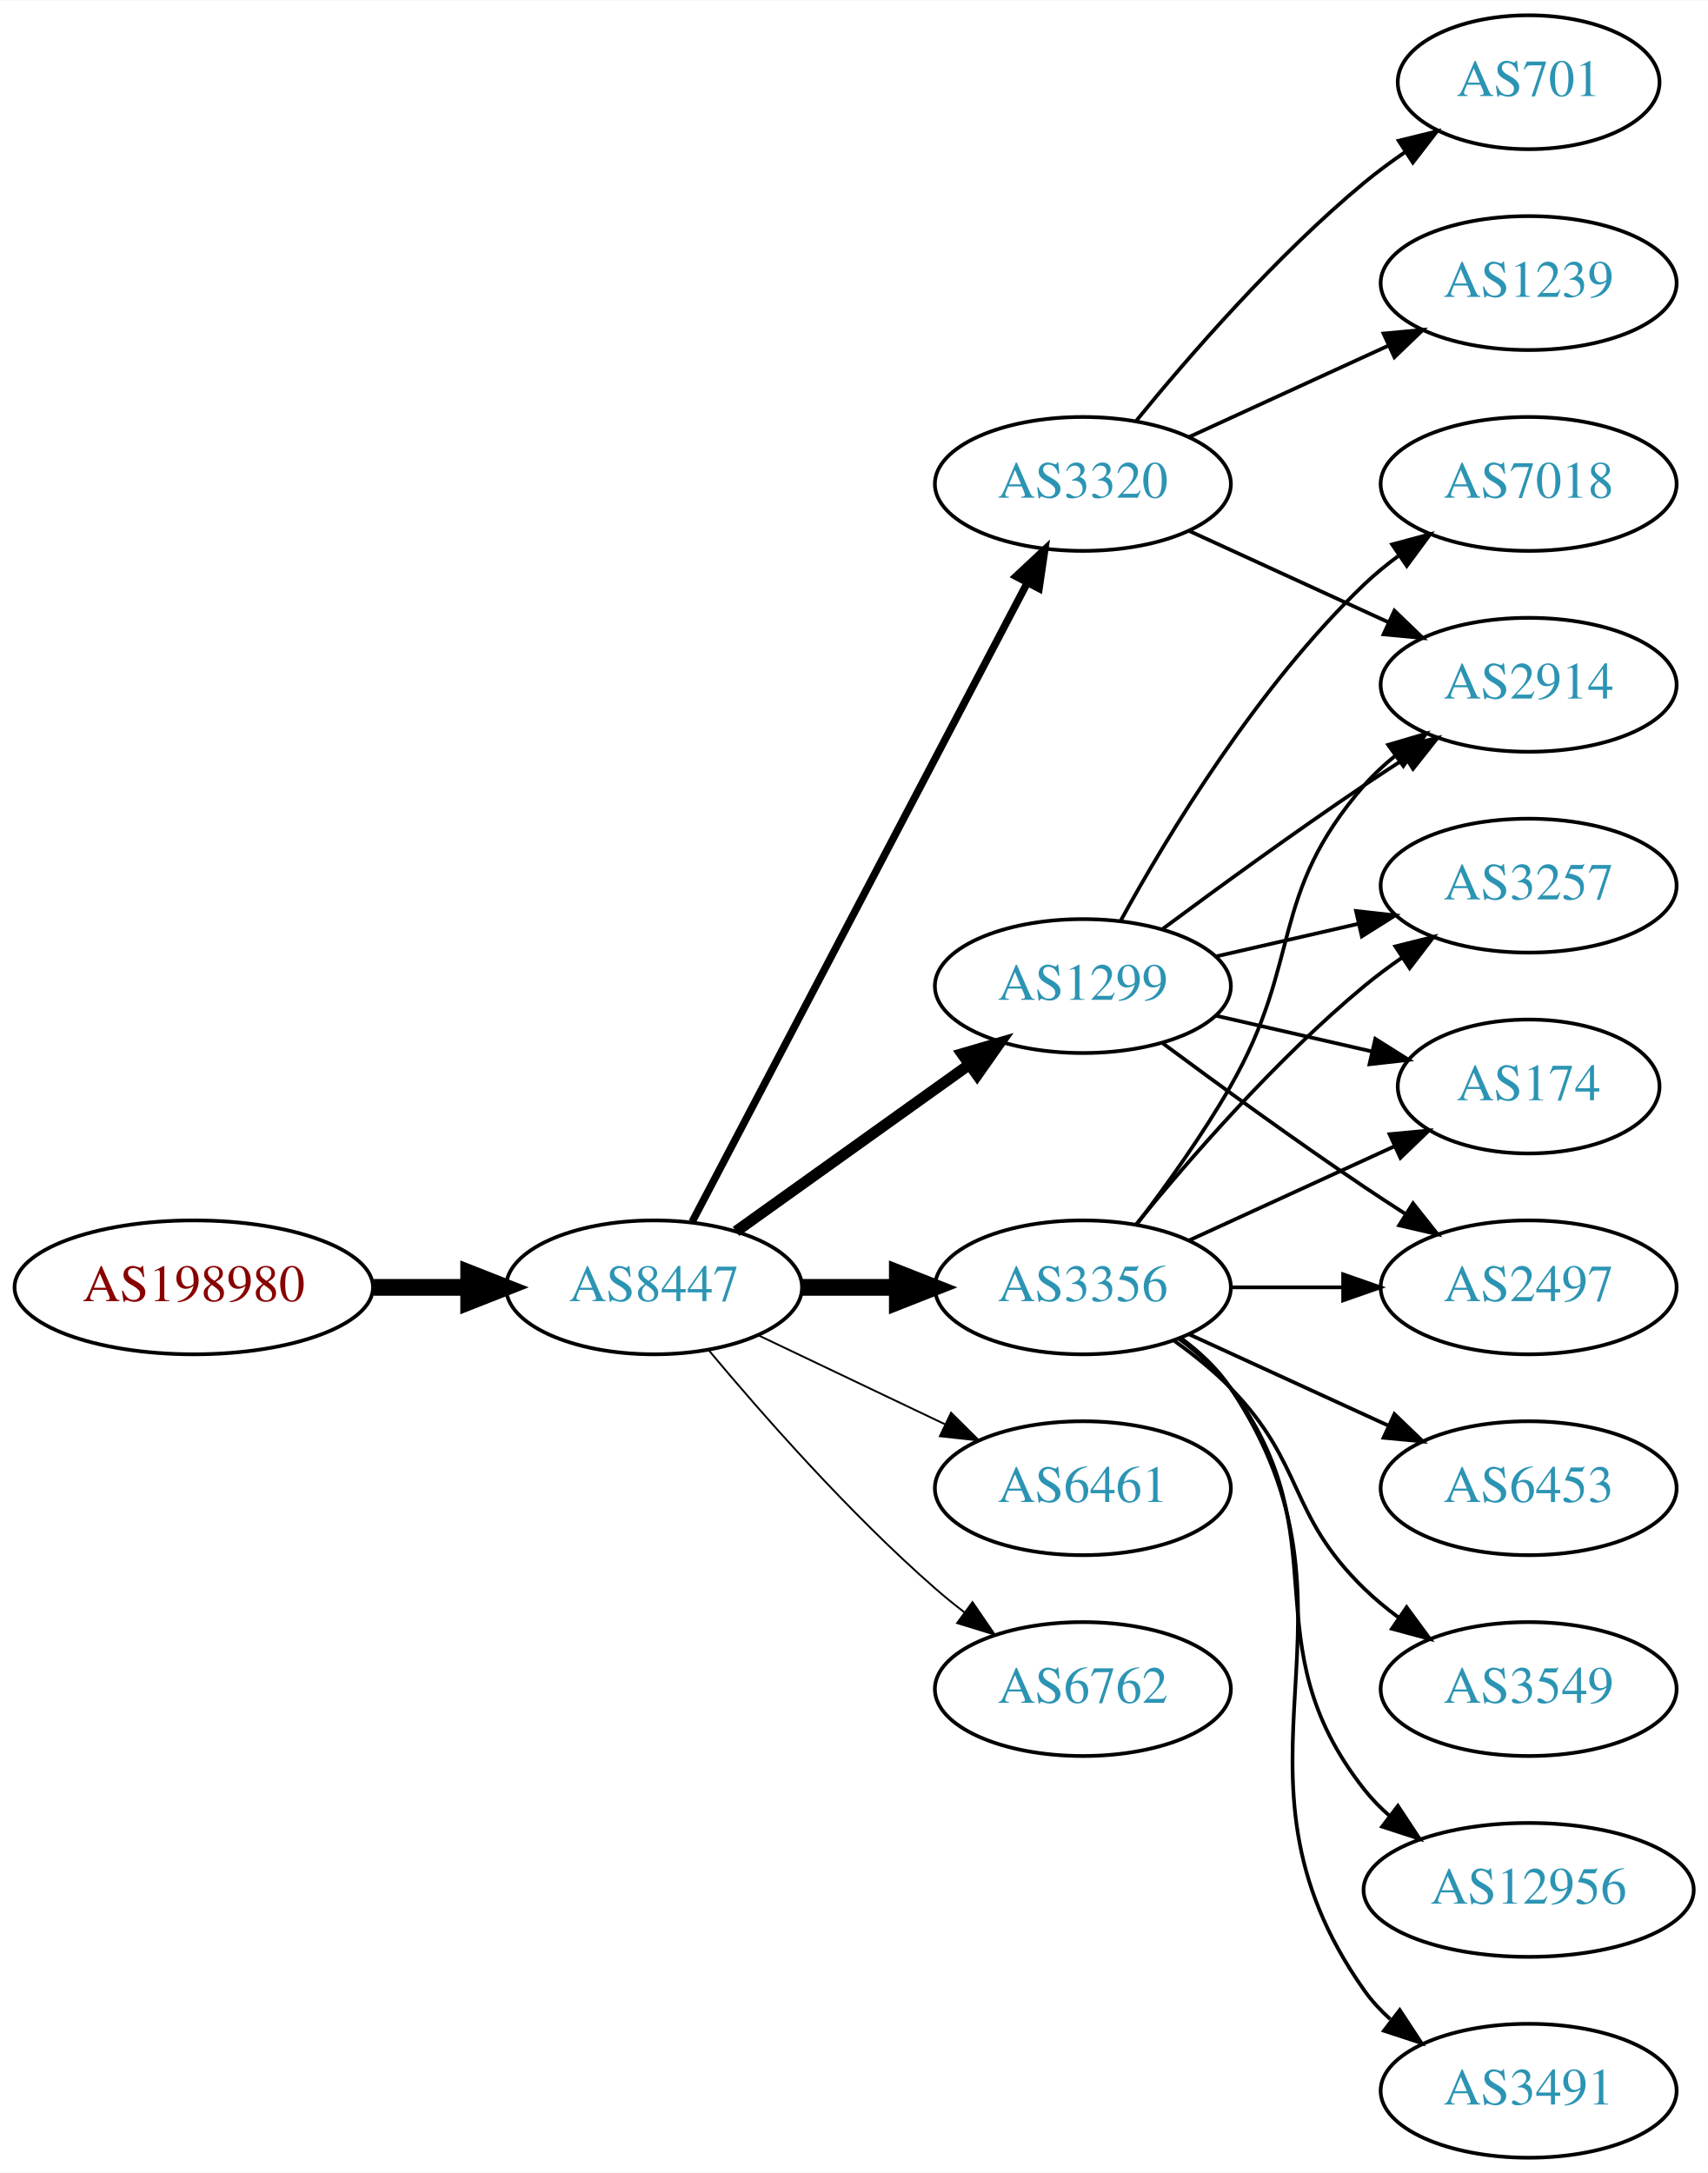
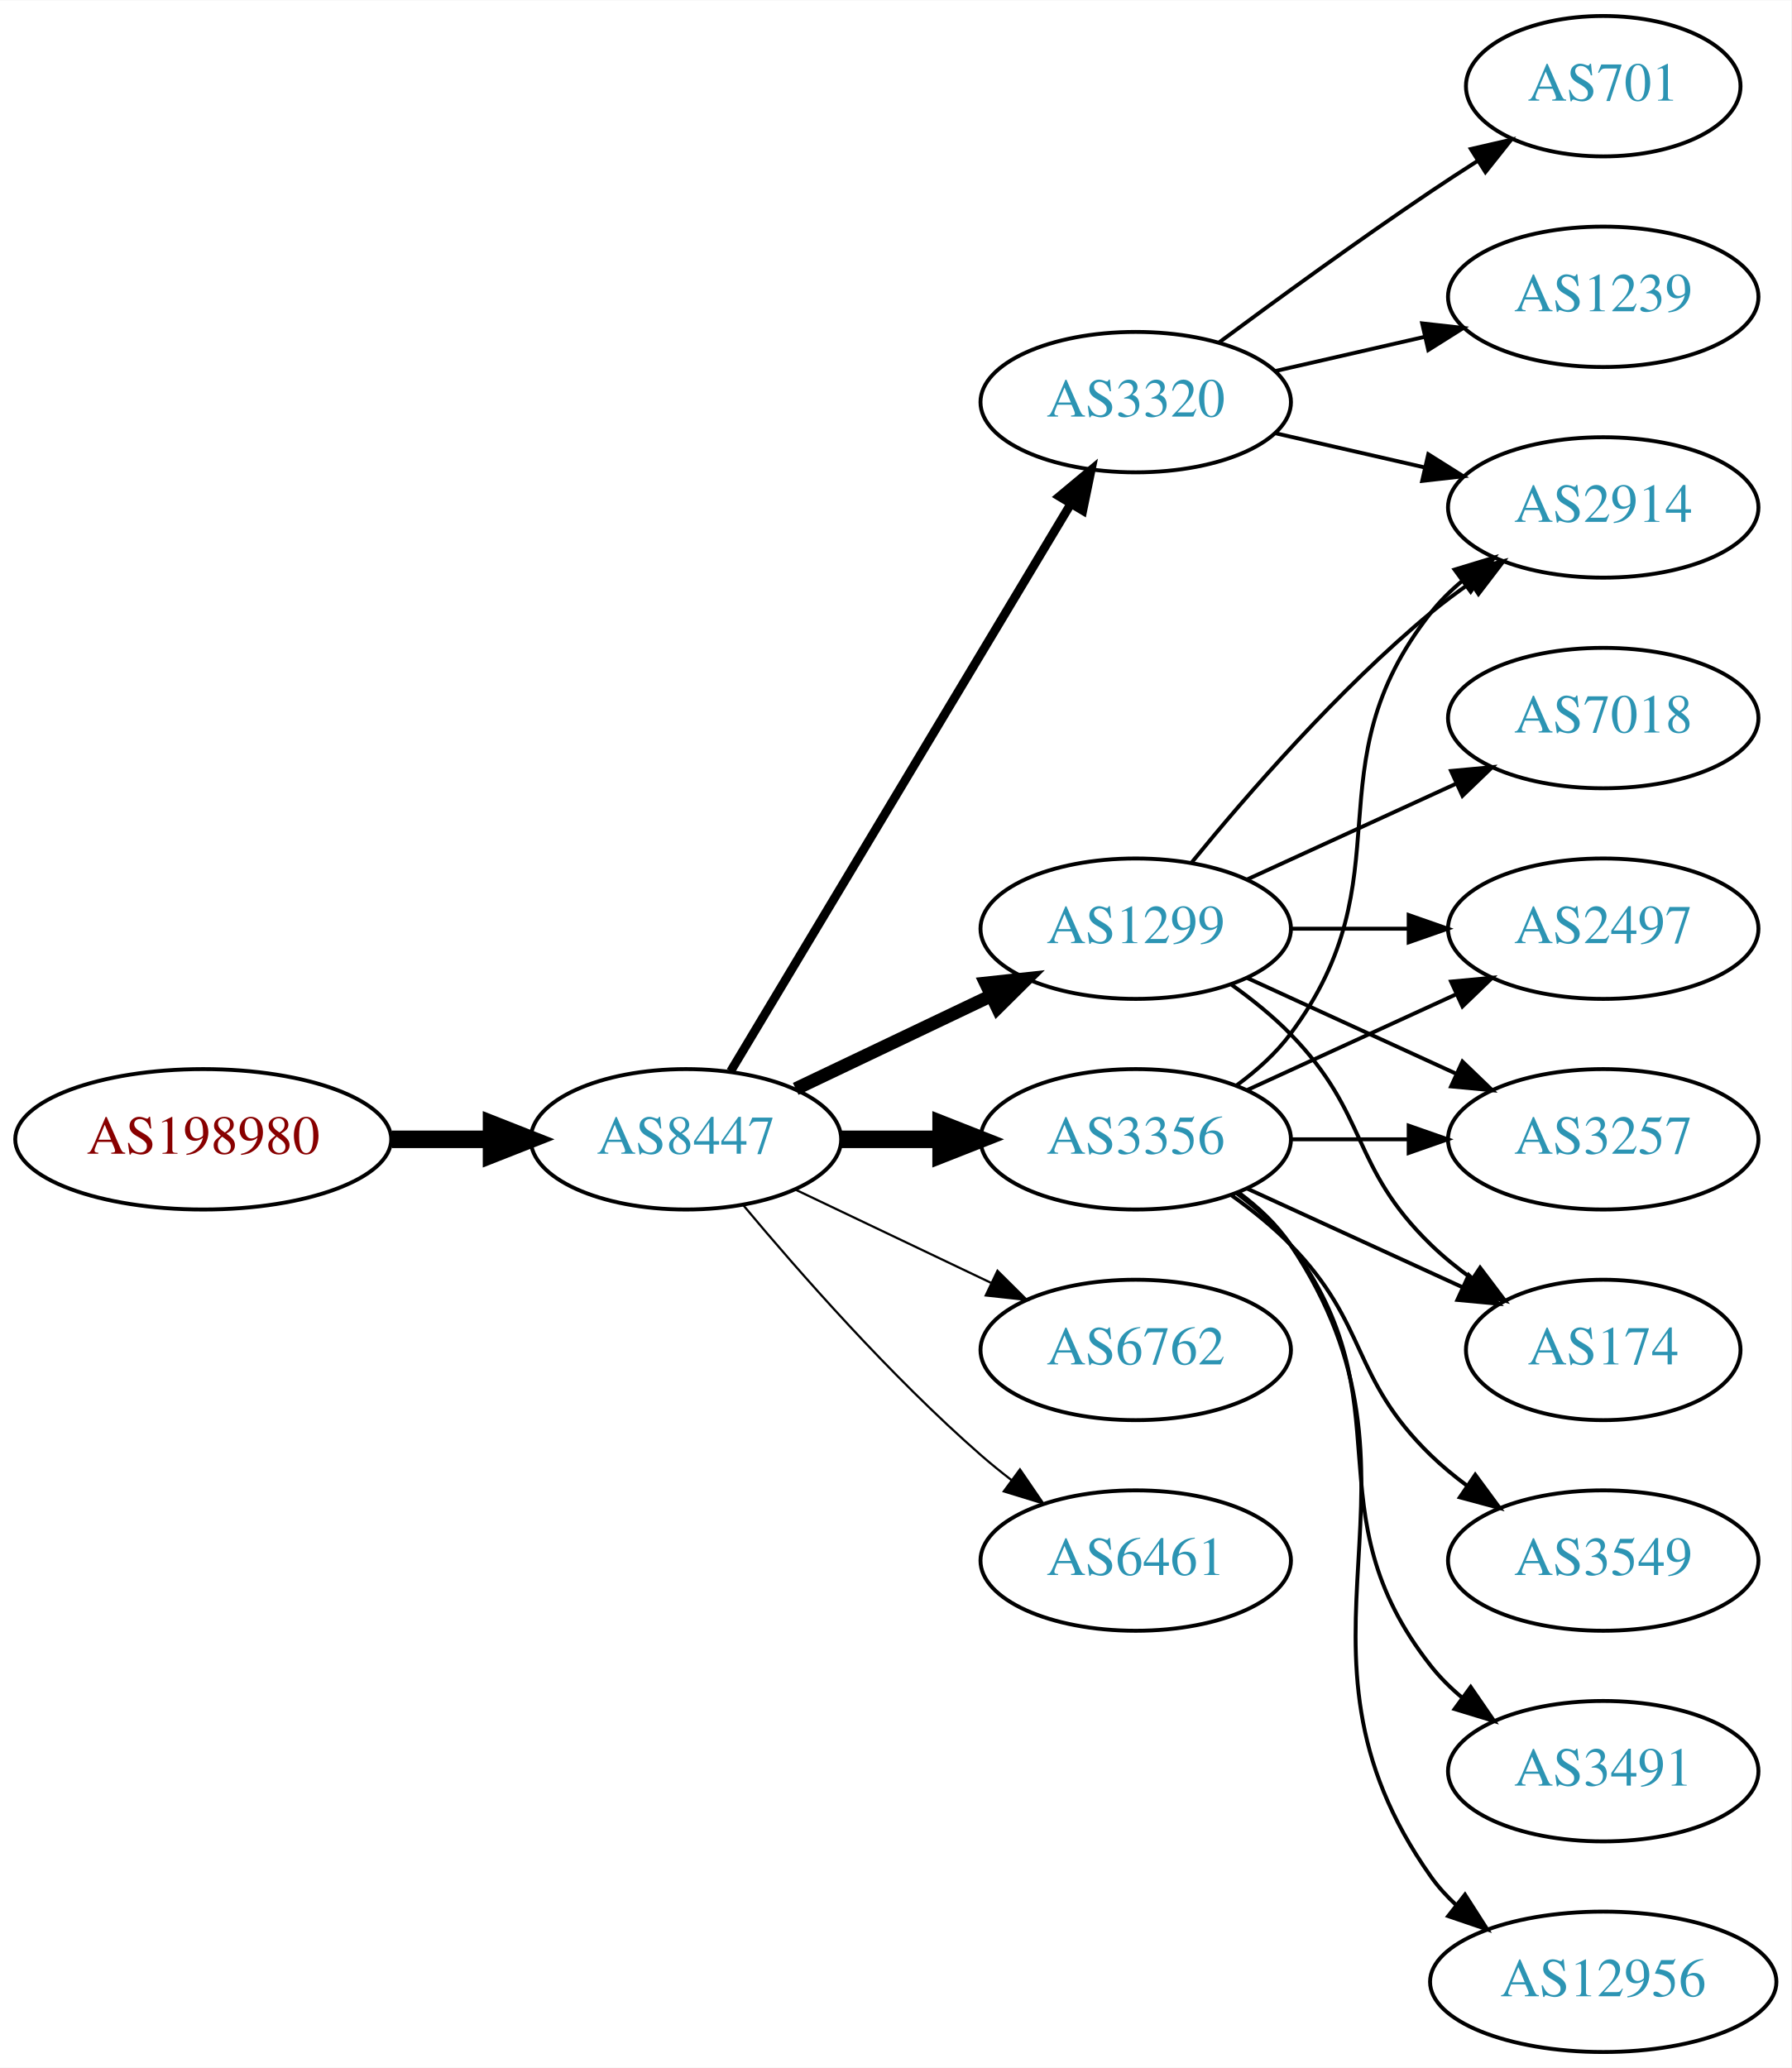
- <svg xmlns="http://www.w3.org/2000/svg" xmlns:xlink="http://www.w3.org/1999/xlink" width="459pt" height="584pt" viewBox="0.00 0.00 459.17 584.00">
-   <g id="graph0" class="graph" transform="scale(1 1) rotate(0) translate(4 580)">
-     <polygon fill="white" stroke="none" points="-4,4 -4,-580 455.17,-580 455.17,4 -4,4" />
+ <svg xmlns="http://www.w3.org/2000/svg" xmlns:xlink="http://www.w3.org/1999/xlink" width="459pt" height="530pt" viewBox="0.00 0.00 459.17 530.00">
+   <g id="graph0" class="graph" transform="scale(1 1) rotate(0) translate(4 526)">
+     <polygon fill="white" stroke="none" points="-4,4 -4,-526 455.17,-526 455.17,4 -4,4" />
    <g id="node1" class="node">
      <g id="a_node1">
        <a xlink:href="/asn/198980" xlink:title="AS198980 ~ Crate.io AT GmbH [AT]">
          <ellipse fill="#ffffff" stroke="black" cx="48.096" cy="-234" rx="48.192" ry="18" />
          <text text-anchor="middle" x="48.096" y="-230.3" font-family="Times,serif" font-size="14.00" fill="#880000">AS198980</text>
        </a>
      </g>
    </g>
    <g id="node2" class="node">
      <g id="a_node2">
        <a xlink:href="/asn/8447" xlink:title="AS8447 ~ A1 Telekom Austria AG [AT]">
          <ellipse fill="#ffffff" stroke="black" cx="171.838" cy="-234" rx="39.794" ry="18" />
          <text text-anchor="middle" x="171.838" y="-230.3" font-family="Times,serif" font-size="14.00" fill="#2c94b3">AS8447</text>
        </a>
      </g>
    </g>
    <g id="edge1" class="edge">
      <path fill="none" stroke="black" stroke-width="4.5" d="M96.513,-234C104.867,-234 113.577,-234 121.969,-234" />
      <polygon fill="black" stroke="black" stroke-width="4.5" points="122.004,-237.938 132.004,-234 122.004,-230.063 122.004,-237.938" />
    </g>
    <g id="node3" class="node">
      <g id="a_node3">
        <a xlink:href="/asn/3356" xlink:title="AS3356 ~ Level 3 Parent, LLC [US]">
          <ellipse fill="#ffffff" stroke="black" cx="287.131" cy="-234" rx="39.794" ry="18" />
          <text text-anchor="middle" x="287.131" y="-230.3" font-family="Times,serif" font-size="14.00" fill="#2c94b3">AS3356</text>
        </a>
      </g>
    </g>
    <g id="edge2" class="edge">
      <path fill="none" stroke="black" stroke-width="4.5" d="M211.51,-234C219.713,-234 228.477,-234 237.009,-234" />
      <polygon fill="black" stroke="black" stroke-width="4.5" points="237.248,-237.938 247.248,-234 237.248,-230.063 237.248,-237.938" />
    </g>
    <g id="node4" class="node">
      <g id="a_node4">
-         <a xlink:href="/asn/3320" xlink:title="AS3320 ~ DTAG [DE]">
-           <ellipse fill="#ffffff" stroke="black" cx="287.131" cy="-450" rx="39.794" ry="18" />
-           <text text-anchor="middle" x="287.131" y="-446.3" font-family="Times,serif" font-size="14.00" fill="#2c94b3">AS3320</text>
+         <a xlink:href="/asn/6762" xlink:title="AS6762 ~ TELECOM ITALIA SPARKLE S.p.A. [IT]">
+           <ellipse fill="#ffffff" stroke="black" cx="287.131" cy="-180" rx="39.794" ry="18" />
+           <text text-anchor="middle" x="287.131" y="-176.3" font-family="Times,serif" font-size="14.00" fill="#2c94b3">AS6762</text>
        </a>
      </g>
    </g>
    <g id="edge3" class="edge">
-       <path fill="none" stroke="black" stroke-width="2" d="M182.109,-251.676C201.951,-289.505 248.628,-378.499 272.115,-423.278" />
-       <polygon fill="black" stroke="black" stroke-width="2" points="269.146,-425.152 276.89,-432.383 275.345,-421.901 269.146,-425.152" />
+       <path fill="none" stroke="black" stroke-width="0.562" d="M199.974,-221.066C214.968,-213.919 233.789,-204.948 250.013,-197.215" />
+       <polygon fill="black" stroke="black" stroke-width="0.562" points="251.695,-200.291 259.216,-192.829 248.683,-193.972 251.695,-200.291" />
    </g>
    <g id="node5" class="node">
      <g id="a_node5">
        <a xlink:href="/asn/1299" xlink:title="AS1299 ~ Telia Carrier [EU]">
-           <ellipse fill="#ffffff" stroke="black" cx="287.131" cy="-315" rx="39.794" ry="18" />
-           <text text-anchor="middle" x="287.131" y="-311.3" font-family="Times,serif" font-size="14.00" fill="#2c94b3">AS1299</text>
+           <ellipse fill="#ffffff" stroke="black" cx="287.131" cy="-288" rx="39.794" ry="18" />
+           <text text-anchor="middle" x="287.131" y="-284.3" font-family="Times,serif" font-size="14.00" fill="#2c94b3">AS1299</text>
        </a>
      </g>
    </g>
    <g id="edge4" class="edge">
-       <path fill="none" stroke="black" stroke-width="3" d="M193.882,-249.046C211.497,-261.639 236.835,-279.755 256.501,-293.816" />
-       <polygon fill="black" stroke="black" stroke-width="3" points="254.645,-296.791 264.815,-299.76 258.716,-291.097 254.645,-296.791" />
+       <path fill="none" stroke="black" stroke-width="3.375" d="M199.974,-246.934C214.968,-254.081 233.789,-263.052 250.013,-270.785" />
+       <polygon fill="black" stroke="black" stroke-width="3.375" points="248.683,-274.028 259.216,-275.171 251.695,-267.709 248.683,-274.028" />
    </g>
    <g id="node6" class="node">
      <g id="a_node6">
-         <a xlink:href="/asn/6461" xlink:title="AS6461 ~ Zayo Bandwidth [US]">
-           <ellipse fill="#ffffff" stroke="black" cx="287.131" cy="-180" rx="39.794" ry="18" />
-           <text text-anchor="middle" x="287.131" y="-176.3" font-family="Times,serif" font-size="14.00" fill="#2c94b3">AS6461</text>
+         <a xlink:href="/asn/3320" xlink:title="AS3320 ~ DTAG [DE]">
+           <ellipse fill="#ffffff" stroke="black" cx="287.131" cy="-423" rx="39.794" ry="18" />
+           <text text-anchor="middle" x="287.131" y="-419.3" font-family="Times,serif" font-size="14.00" fill="#2c94b3">AS3320</text>
        </a>
      </g>
    </g>
    <g id="edge5" class="edge">
-       <path fill="none" stroke="black" stroke-width="0.5" d="M199.974,-221.066C214.968,-213.919 233.789,-204.948 250.013,-197.215" />
-       <polygon fill="black" stroke="black" stroke-width="0.5" points="251.695,-200.291 259.216,-192.829 248.683,-193.972 251.695,-200.291" />
+       <path fill="none" stroke="black" stroke-width="2.25" d="M183.293,-251.442C203.274,-284.775 246.98,-357.686 270.465,-396.866" />
+       <polygon fill="black" stroke="black" stroke-width="2.25" points="267.558,-398.823 275.701,-405.6 273.561,-395.224 267.558,-398.823" />
    </g>
    <g id="node7" class="node">
      <g id="a_node7">
-         <a xlink:href="/asn/6762" xlink:title="AS6762 ~ TELECOM ITALIA SPARKLE S.p.A. [IT]">
+         <a xlink:href="/asn/6461" xlink:title="AS6461 ~ Zayo Bandwidth [US]">
          <ellipse fill="#ffffff" stroke="black" cx="287.131" cy="-126" rx="39.794" ry="18" />
-           <text text-anchor="middle" x="287.131" y="-122.3" font-family="Times,serif" font-size="14.00" fill="#2c94b3">AS6762</text>
+           <text text-anchor="middle" x="287.131" y="-122.3" font-family="Times,serif" font-size="14.00" fill="#2c94b3">AS6461</text>
        </a>
      </g>
    </g>
    <g id="edge6" class="edge">
-       <path fill="none" stroke="black" stroke-width="0.5" d="M186.468,-217.183C200.751,-200.071 224.297,-173.255 247.484,-153 249.95,-150.846 252.589,-148.706 255.286,-146.628" />
-       <polygon fill="black" stroke="black" stroke-width="0.5" points="257.459,-149.375 263.44,-140.63 253.311,-143.736 257.459,-149.375" />
+       <path fill="none" stroke="black" stroke-width="0.562" d="M186.468,-217.183C200.751,-200.071 224.297,-173.255 247.484,-153 249.95,-150.846 252.589,-148.706 255.286,-146.628" />
+       <polygon fill="black" stroke="black" stroke-width="0.562" points="257.459,-149.375 263.44,-140.63 253.311,-143.736 257.459,-149.375" />
    </g>
    <g id="node8" class="node">
      <g id="a_node8">
+         <a xlink:href="/asn/2497" xlink:title="AS2497 ~ Internet Initiative Japan Inc. [JP]">
+           <ellipse fill="#ffffff" stroke="black" cx="406.973" cy="-288" rx="39.794" ry="18" />
+           <text text-anchor="middle" x="406.973" y="-284.3" font-family="Times,serif" font-size="14.00" fill="#2c94b3">AS2497</text>
+         </a>
+       </g>
+     </g>
+     <g id="edge7" class="edge">
+       <path fill="none" stroke="black" d="M315.76,-246.661C331.717,-253.973 351.987,-263.261 369.27,-271.181" />
+       <polygon fill="black" stroke="black" points="367.969,-274.435 378.518,-275.419 370.885,-268.071 367.969,-274.435" />
+     </g>
+     <g id="node9" class="node">
+       <g id="a_node9">
        <a xlink:href="/asn/2914" xlink:title="AS2914 ~ NTT America, Inc. [US]">
          <ellipse fill="#ffffff" stroke="black" cx="406.973" cy="-396" rx="39.794" ry="18" />
          <text text-anchor="middle" x="406.973" y="-392.3" font-family="Times,serif" font-size="14.00" fill="#2c94b3">AS2914</text>
        </a>
      </g>
    </g>
-     <g id="edge7" class="edge">
-       <path fill="none" stroke="black" d="M301.592,-250.913C309.485,-261.27 319.335,-274.992 326.777,-288 346.342,-322.194 336.943,-339.258 362.777,-369 365.242,-371.838 368.079,-374.477 371.097,-376.906" />
-       <polygon fill="black" stroke="black" points="369.207,-379.858 379.375,-382.836 373.283,-374.167 369.207,-379.858" />
-     </g>
-     <g id="node9" class="node">
-       <g id="a_node9">
+     <g id="edge8" class="edge">
+       <path fill="none" stroke="black" d="M313.062,-247.882C318.138,-251.611 323.056,-256.016 326.777,-261 357.049,-301.542 331.479,-329.246 362.777,-369 365.102,-371.953 367.846,-374.67 370.805,-377.147" />
+       <polygon fill="black" stroke="black" points="368.865,-380.064 379.002,-383.145 372.998,-374.415 368.865,-380.064" />
+     </g>
+     <g id="node10" class="node">
+       <g id="a_node10">
+         <a xlink:href="/asn/3257" xlink:title="AS3257 ~ GTT [DE]">
+           <ellipse fill="#ffffff" stroke="black" cx="406.973" cy="-234" rx="39.794" ry="18" />
+           <text text-anchor="middle" x="406.973" y="-230.3" font-family="Times,serif" font-size="14.00" fill="#2c94b3">AS3257</text>
+         </a>
+       </g>
+     </g>
+     <g id="edge9" class="edge">
+       <path fill="none" stroke="black" d="M327.044,-234C336.597,-234 346.947,-234 356.909,-234" />
+       <polygon fill="black" stroke="black" points="357.102,-237.5 367.102,-234 357.102,-230.5 357.102,-237.5" />
+     </g>
+     <g id="node11" class="node">
+       <g id="a_node11">
        <a xlink:href="/asn/3549" xlink:title="AS3549 ~ Level 3 Parent, LLC [US]">
          <ellipse fill="#ffffff" stroke="black" cx="406.973" cy="-126" rx="39.794" ry="18" />
          <text text-anchor="middle" x="406.973" y="-122.3" font-family="Times,serif" font-size="14.00" fill="#2c94b3">AS3549</text>
        </a>
      </g>
    </g>
-     <g id="edge8" class="edge">
+     <g id="edge10" class="edge">
      <path fill="none" stroke="black" d="M311.725,-219.611C316.981,-215.852 322.313,-211.563 326.777,-207 346.95,-186.383 342.084,-173.094 362.777,-153 365.623,-150.237 368.796,-147.614 372.096,-145.166" />
      <polygon fill="black" stroke="black" points="374.162,-147.994 380.444,-139.462 370.213,-142.214 374.162,-147.994" />
    </g>
-     <g id="node10" class="node">
-       <g id="a_node10">
-         <a xlink:href="/asn/12956" xlink:title="AS12956 ~ TELXIUS [ES]">
-           <ellipse fill="#ffffff" stroke="black" cx="406.973" cy="-72" rx="44.393" ry="18" />
-           <text text-anchor="middle" x="406.973" y="-68.3" font-family="Times,serif" font-size="14.00" fill="#2c94b3">AS12956</text>
-         </a>
-       </g>
-     </g>
-     <g id="edge9" class="edge">
-       <path fill="none" stroke="black" d="M313.062,-220.118C318.138,-216.389 323.056,-211.984 326.777,-207 357.049,-166.458 331.479,-138.754 362.777,-99 364.802,-96.429 367.143,-94.037 369.668,-91.826" />
-       <polygon fill="black" stroke="black" points="371.824,-94.584 377.657,-85.739 367.582,-89.016 371.824,-94.584" />
-     </g>
-     <g id="node11" class="node">
-       <g id="a_node11">
-         <a xlink:href="/asn/3491" xlink:title="AS3491 ~ PCCW Global, Inc. [US]">
-           <ellipse fill="#ffffff" stroke="black" cx="406.973" cy="-18" rx="39.794" ry="18" />
-           <text text-anchor="middle" x="406.973" y="-14.3" font-family="Times,serif" font-size="14.00" fill="#2c94b3">AS3491</text>
-         </a>
-       </g>
-     </g>
-     <g id="edge10" class="edge">
-       <path fill="none" stroke="black" d="M313.45,-220.393C318.506,-216.649 323.318,-212.169 326.777,-207 367.802,-145.706 320.198,-105.225 362.777,-45 364.769,-42.184 367.156,-39.599 369.772,-37.24" />
-       <polygon fill="black" stroke="black" points="372.324,-39.694 378.14,-30.838 368.071,-34.135 372.324,-39.694" />
-     </g>
    <g id="node12" class="node">
      <g id="a_node12">
-         <a xlink:href="/asn/3257" xlink:title="AS3257 ~ GTT [DE]">
-           <ellipse fill="#ffffff" stroke="black" cx="406.973" cy="-342" rx="39.794" ry="18" />
-           <text text-anchor="middle" x="406.973" y="-338.3" font-family="Times,serif" font-size="14.00" fill="#2c94b3">AS3257</text>
+         <a xlink:href="/asn/174" xlink:title="AS174 ~ Cogent Communications [US]">
+           <ellipse fill="#ffffff" stroke="black" cx="406.973" cy="-180" rx="35.194" ry="18" />
+           <text text-anchor="middle" x="406.973" y="-176.3" font-family="Times,serif" font-size="14.00" fill="#2c94b3">AS174</text>
        </a>
      </g>
    </g>
    <g id="edge11" class="edge">
-       <path fill="none" stroke="black" d="M301.55,-251.065C315.665,-268.375 339.079,-295.345 362.777,-315 365.994,-317.668 369.494,-320.27 373.065,-322.741" />
-       <polygon fill="black" stroke="black" points="371.143,-325.666 381.421,-328.236 374.988,-319.817 371.143,-325.666" />
+       <path fill="none" stroke="black" d="M315.76,-221.339C332.176,-213.817 353.158,-204.202 370.754,-196.139" />
+       <polygon fill="black" stroke="black" points="372.499,-199.189 380.132,-191.842 369.583,-192.826 372.499,-199.189" />
    </g>
    <g id="node13" class="node">
      <g id="a_node13">
-         <a xlink:href="/asn/174" xlink:title="AS174 ~ Cogent Communications [US]">
-           <ellipse fill="#ffffff" stroke="black" cx="406.973" cy="-288" rx="35.194" ry="18" />
-           <text text-anchor="middle" x="406.973" y="-284.3" font-family="Times,serif" font-size="14.00" fill="#2c94b3">AS174</text>
+         <a xlink:href="/asn/3491" xlink:title="AS3491 ~ PCCW Global, Inc. [US]">
+           <ellipse fill="#ffffff" stroke="black" cx="406.973" cy="-72" rx="39.794" ry="18" />
+           <text text-anchor="middle" x="406.973" y="-68.3" font-family="Times,serif" font-size="14.00" fill="#2c94b3">AS3491</text>
        </a>
      </g>
    </g>
    <g id="edge12" class="edge">
-       <path fill="none" stroke="black" d="M315.76,-246.661C332.176,-254.183 353.158,-263.798 370.754,-271.861" />
-       <polygon fill="black" stroke="black" points="369.583,-275.174 380.132,-276.158 372.499,-268.811 369.583,-275.174" />
+       <path fill="none" stroke="black" d="M313.062,-220.118C318.138,-216.389 323.056,-211.984 326.777,-207 357.049,-166.458 331.479,-138.754 362.777,-99 365.102,-96.047 367.846,-93.33 370.805,-90.853" />
+       <polygon fill="black" stroke="black" points="372.998,-93.585 379.002,-84.855 368.865,-87.936 372.998,-93.585" />
    </g>
    <g id="node14" class="node">
      <g id="a_node14">
-         <a xlink:href="/asn/2497" xlink:title="AS2497 ~ Internet Initiative Japan Inc. [JP]">
-           <ellipse fill="#ffffff" stroke="black" cx="406.973" cy="-234" rx="39.794" ry="18" />
-           <text text-anchor="middle" x="406.973" y="-230.3" font-family="Times,serif" font-size="14.00" fill="#2c94b3">AS2497</text>
+         <a xlink:href="/asn/12956" xlink:title="AS12956 ~ TELXIUS [ES]">
+           <ellipse fill="#ffffff" stroke="black" cx="406.973" cy="-18" rx="44.393" ry="18" />
+           <text text-anchor="middle" x="406.973" y="-14.3" font-family="Times,serif" font-size="14.00" fill="#2c94b3">AS12956</text>
        </a>
      </g>
    </g>
    <g id="edge13" class="edge">
-       <path fill="none" stroke="black" d="M327.044,-234C336.597,-234 346.947,-234 356.909,-234" />
-       <polygon fill="black" stroke="black" points="357.102,-237.5 367.102,-234 357.102,-230.5 357.102,-237.5" />
+       <path fill="none" stroke="black" d="M313.45,-220.393C318.506,-216.649 323.318,-212.169 326.777,-207 367.802,-145.706 320.198,-105.225 362.777,-45 364.666,-42.328 366.912,-39.865 369.371,-37.605" />
+       <polygon fill="black" stroke="black" points="371.535,-40.356 377.247,-31.433 367.217,-34.846 371.535,-40.356" />
+     </g>
+     <g id="edge17" class="edge">
+       <path fill="none" stroke="black" d="M327.044,-288C336.597,-288 346.947,-288 356.909,-288" />
+       <polygon fill="black" stroke="black" points="357.102,-291.5 367.102,-288 357.102,-284.5 357.102,-291.5" />
+     </g>
+     <g id="edge14" class="edge">
+       <path fill="none" stroke="black" d="M301.55,-305.065C315.665,-322.375 339.079,-349.345 362.777,-369 365.994,-371.668 369.494,-374.27 373.065,-376.741" />
+       <polygon fill="black" stroke="black" points="371.143,-379.666 381.421,-382.236 374.988,-373.817 371.143,-379.666" />
+     </g>
+     <g id="edge18" class="edge">
+       <path fill="none" stroke="black" d="M315.76,-275.339C331.717,-268.027 351.987,-258.739 369.27,-250.819" />
+       <polygon fill="black" stroke="black" points="370.885,-253.929 378.518,-246.581 367.969,-247.565 370.885,-253.929" />
+     </g>
+     <g id="edge15" class="edge">
+       <path fill="none" stroke="black" d="M311.725,-273.611C316.981,-269.852 322.313,-265.563 326.777,-261 346.95,-240.383 342.084,-227.094 362.777,-207 366.005,-203.866 369.656,-200.911 373.434,-198.188" />
+       <polygon fill="black" stroke="black" points="375.413,-201.075 381.794,-192.617 371.532,-195.25 375.413,-201.075" />
    </g>
    <g id="node15" class="node">
      <g id="a_node15">
-         <a xlink:href="/asn/6453" xlink:title="AS6453 ~ TATA COMMUNICATIONS (AMERICA) INC [US]">
-           <ellipse fill="#ffffff" stroke="black" cx="406.973" cy="-180" rx="39.794" ry="18" />
-           <text text-anchor="middle" x="406.973" y="-176.3" font-family="Times,serif" font-size="14.00" fill="#2c94b3">AS6453</text>
-         </a>
-       </g>
-     </g>
-     <g id="edge14" class="edge">
-       <path fill="none" stroke="black" d="M315.76,-221.339C331.717,-214.027 351.987,-204.739 369.27,-196.819" />
-       <polygon fill="black" stroke="black" points="370.885,-199.929 378.518,-192.581 367.969,-193.565 370.885,-199.929" />
+         <a xlink:href="/asn/7018" xlink:title="AS7018 ~ AT&amp;T Services, Inc. [US]">
+           <ellipse fill="#ffffff" stroke="black" cx="406.973" cy="-342" rx="39.794" ry="18" />
+           <text text-anchor="middle" x="406.973" y="-338.3" font-family="Times,serif" font-size="14.00" fill="#2c94b3">AS7018</text>
+         </a>
+       </g>
+     </g>
+     <g id="edge16" class="edge">
+       <path fill="none" stroke="black" d="M315.76,-300.661C331.717,-307.973 351.987,-317.261 369.27,-325.181" />
+       <polygon fill="black" stroke="black" points="367.969,-328.435 378.518,-329.419 370.885,-322.071 367.969,-328.435" />
    </g>
    <g id="edge20" class="edge">
-       <path fill="none" stroke="black" d="M315.76,-437.339C331.717,-430.027 351.987,-420.739 369.27,-412.819" />
-       <polygon fill="black" stroke="black" points="370.885,-415.929 378.518,-408.581 367.969,-409.565 370.885,-415.929" />
+       <path fill="none" stroke="black" d="M322.85,-415.045C334.85,-412.296 348.471,-409.175 361.164,-406.267" />
+       <polygon fill="black" stroke="black" points="362.129,-409.636 371.095,-403.991 360.566,-402.813 362.129,-409.636" />
+     </g>
+     <g id="node16" class="node">
+       <g id="a_node16">
+         <a xlink:href="/asn/701" xlink:title="AS701 ~ UUNET [US]">
+           <ellipse fill="#ffffff" stroke="black" cx="406.973" cy="-504" rx="35.194" ry="18" />
+           <text text-anchor="middle" x="406.973" y="-500.3" font-family="Times,serif" font-size="14.00" fill="#2c94b3">AS701</text>
+         </a>
+       </g>
+     </g>
+     <g id="edge19" class="edge">
+       <path fill="none" stroke="black" d="M308.461,-438.277C323.324,-449.304 344.068,-464.407 362.777,-477 366.595,-479.569 370.645,-482.21 374.675,-484.786" />
+       <polygon fill="black" stroke="black" points="373.044,-487.895 383.369,-490.271 376.779,-481.975 373.044,-487.895" />
    </g>
    <g id="node17" class="node">
      <g id="a_node17">
        <a xlink:href="/asn/1239" xlink:title="AS1239 ~ Sprint [US]">
-           <ellipse fill="#ffffff" stroke="black" cx="406.973" cy="-504" rx="39.794" ry="18" />
-           <text text-anchor="middle" x="406.973" y="-500.3" font-family="Times,serif" font-size="14.00" fill="#2c94b3">AS1239</text>
+           <ellipse fill="#ffffff" stroke="black" cx="406.973" cy="-450" rx="39.794" ry="18" />
+           <text text-anchor="middle" x="406.973" y="-446.3" font-family="Times,serif" font-size="14.00" fill="#2c94b3">AS1239</text>
        </a>
      </g>
    </g>
    <g id="edge21" class="edge">
-       <path fill="none" stroke="black" d="M315.76,-462.661C331.717,-469.973 351.987,-479.261 369.27,-487.181" />
-       <polygon fill="black" stroke="black" points="367.969,-490.435 378.518,-491.419 370.885,-484.071 367.969,-490.435" />
-     </g>
-     <g id="node18" class="node">
-       <g id="a_node18">
-         <a xlink:href="/asn/701" xlink:title="AS701 ~ UUNET [US]">
-           <ellipse fill="#ffffff" stroke="black" cx="406.973" cy="-558" rx="35.194" ry="18" />
-           <text text-anchor="middle" x="406.973" y="-554.3" font-family="Times,serif" font-size="14.00" fill="#2c94b3">AS701</text>
-         </a>
-       </g>
-     </g>
-     <g id="edge22" class="edge">
-       <path fill="none" stroke="black" d="M301.55,-467.065C315.665,-484.375 339.079,-511.345 362.777,-531 366.241,-533.872 370.033,-536.669 373.888,-539.308" />
-       <polygon fill="black" stroke="black" points="372.03,-542.275 382.32,-544.797 375.849,-536.408 372.03,-542.275" />
-     </g>
-     <g id="edge16" class="edge">
-       <path fill="none" stroke="black" d="M308.461,-330.277C323.324,-341.304 344.068,-356.407 362.777,-369 366.326,-371.389 370.077,-373.839 373.825,-376.242" />
-       <polygon fill="black" stroke="black" points="372.151,-379.325 382.474,-381.712 375.893,-373.409 372.151,-379.325" />
-     </g>
-     <g id="edge17" class="edge">
-       <path fill="none" stroke="black" d="M322.85,-322.955C334.85,-325.704 348.471,-328.825 361.164,-331.733" />
-       <polygon fill="black" stroke="black" points="360.566,-335.187 371.095,-334.009 362.129,-328.364 360.566,-335.187" />
-     </g>
-     <g id="edge19" class="edge">
-       <path fill="none" stroke="black" d="M322.85,-307.045C335.943,-304.045 350.965,-300.604 364.606,-297.478" />
-       <polygon fill="black" stroke="black" points="365.747,-300.807 374.713,-295.162 364.184,-293.984 365.747,-300.807" />
-     </g>
-     <g id="edge18" class="edge">
-       <path fill="none" stroke="black" d="M308.461,-299.723C323.324,-288.696 344.068,-273.593 362.777,-261 366.326,-258.611 370.077,-256.161 373.825,-253.758" />
-       <polygon fill="black" stroke="black" points="375.893,-256.591 382.474,-248.288 372.151,-250.675 375.893,-256.591" />
-     </g>
-     <g id="node16" class="node">
-       <g id="a_node16">
-         <a xlink:href="/asn/7018" xlink:title="AS7018 ~ AT&amp;T Services, Inc. [US]">
-           <ellipse fill="#ffffff" stroke="black" cx="406.973" cy="-450" rx="39.794" ry="18" />
-           <text text-anchor="middle" x="406.973" y="-446.3" font-family="Times,serif" font-size="14.00" fill="#2c94b3">AS7018</text>
-         </a>
-       </g>
-     </g>
-     <g id="edge15" class="edge">
-       <path fill="none" stroke="black" d="M297.372,-332.713C309.918,-355.561 334.095,-395.611 362.777,-423 365.646,-425.739 368.834,-428.347 372.144,-430.785" />
-       <polygon fill="black" stroke="black" points="370.267,-433.742 380.503,-436.477 374.207,-427.956 370.267,-433.742" />
+       <path fill="none" stroke="black" d="M322.85,-430.955C334.85,-433.704 348.471,-436.825 361.164,-439.733" />
+       <polygon fill="black" stroke="black" points="360.566,-443.187 371.095,-442.009 362.129,-436.364 360.566,-443.187" />
    </g>
  </g>
</svg>
